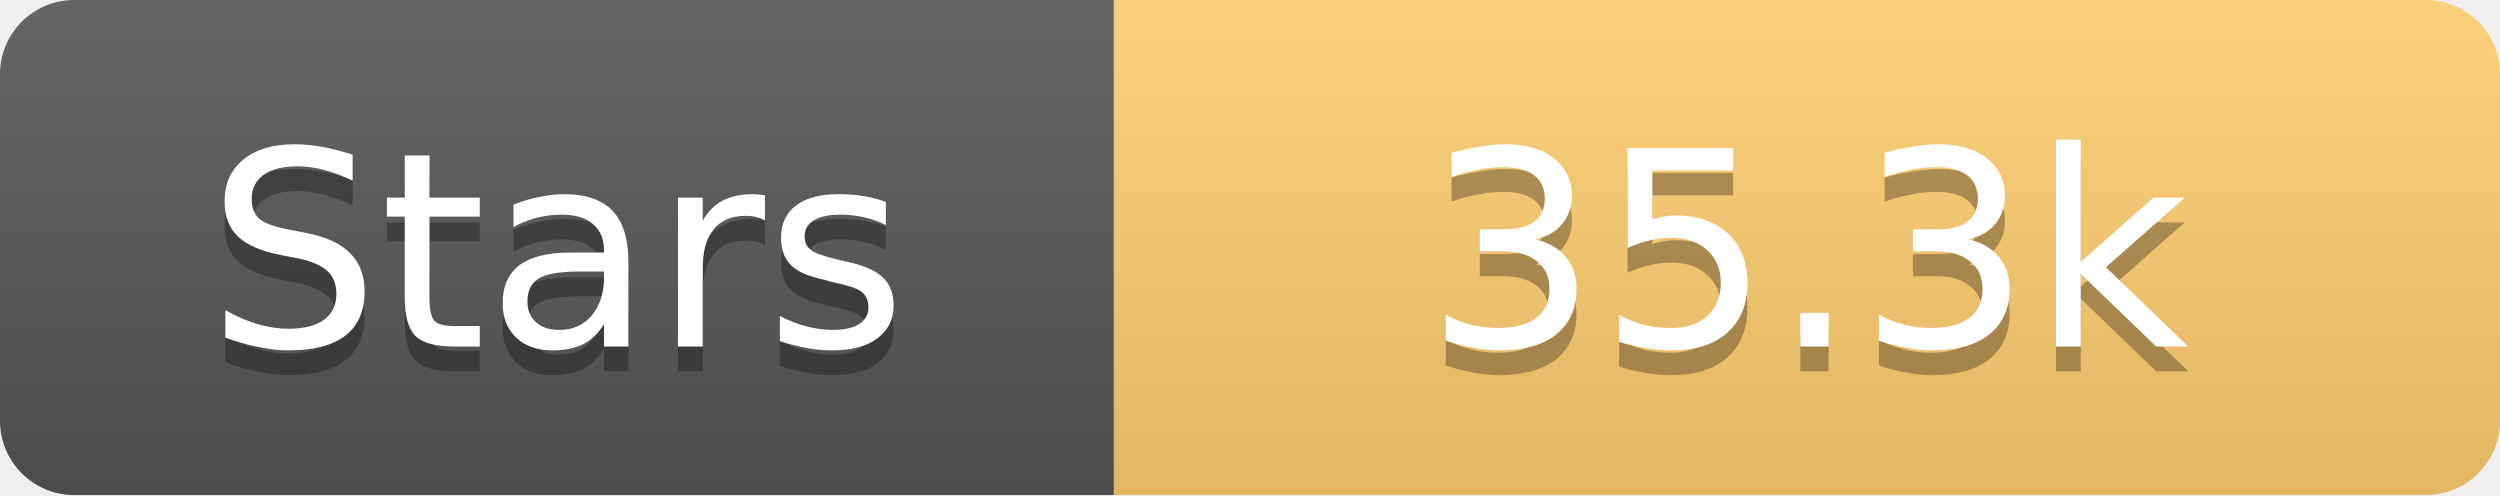
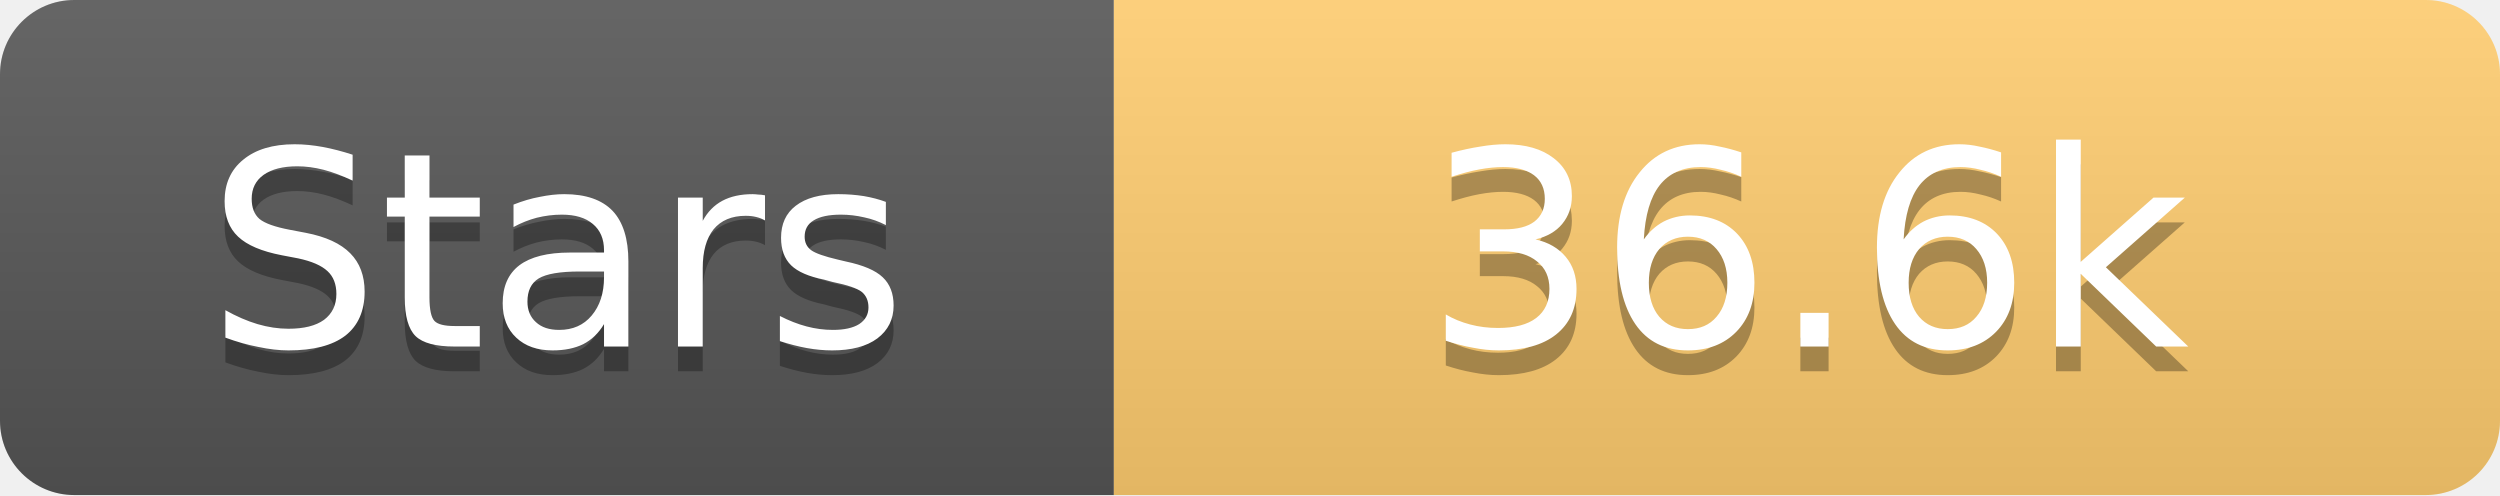
<svg xmlns="http://www.w3.org/2000/svg" width="101" height="20">
  <linearGradient id="s" x2="0" y2="100%">
    <stop offset="0" stop-color="#fff" stop-opacity=".1" />
    <stop offset="1" stop-opacity=".1" />
  </linearGradient>
  <clipPath id="r">
    <rect width="101" height="20" rx="3" fill="#fff" />
  </clipPath>
  <g clip-path="url(#r)">
    <rect width="45" height="20" fill="#555" />
    <rect x="45" width="56" height="20" fill="#fdcb6e" />
    <rect width="101" height="20" fill="url(#s)" />
  </g>
  <g fill="#fff" text-anchor="middle" font-family="Verdana,Geneva,DejaVu Sans,sans-serif" text-rendering="geometricPrecision" font-size="11">
    <text x="22.5" y="15" fill="#010101" fill-opacity=".3">Stars</text>
    <text x="22.5" y="14">Stars</text>
-     <text x="73.0" y="15" fill="#010101" fill-opacity=".3">35.3k</text>
-     <text x="73.0" y="14">35.3k</text>
+     <text x="73.0" y="15" fill="#010101" fill-opacity=".3">36.6k</text>
+     <text x="73.0" y="14">36.6k</text>
  </g>
</svg>
